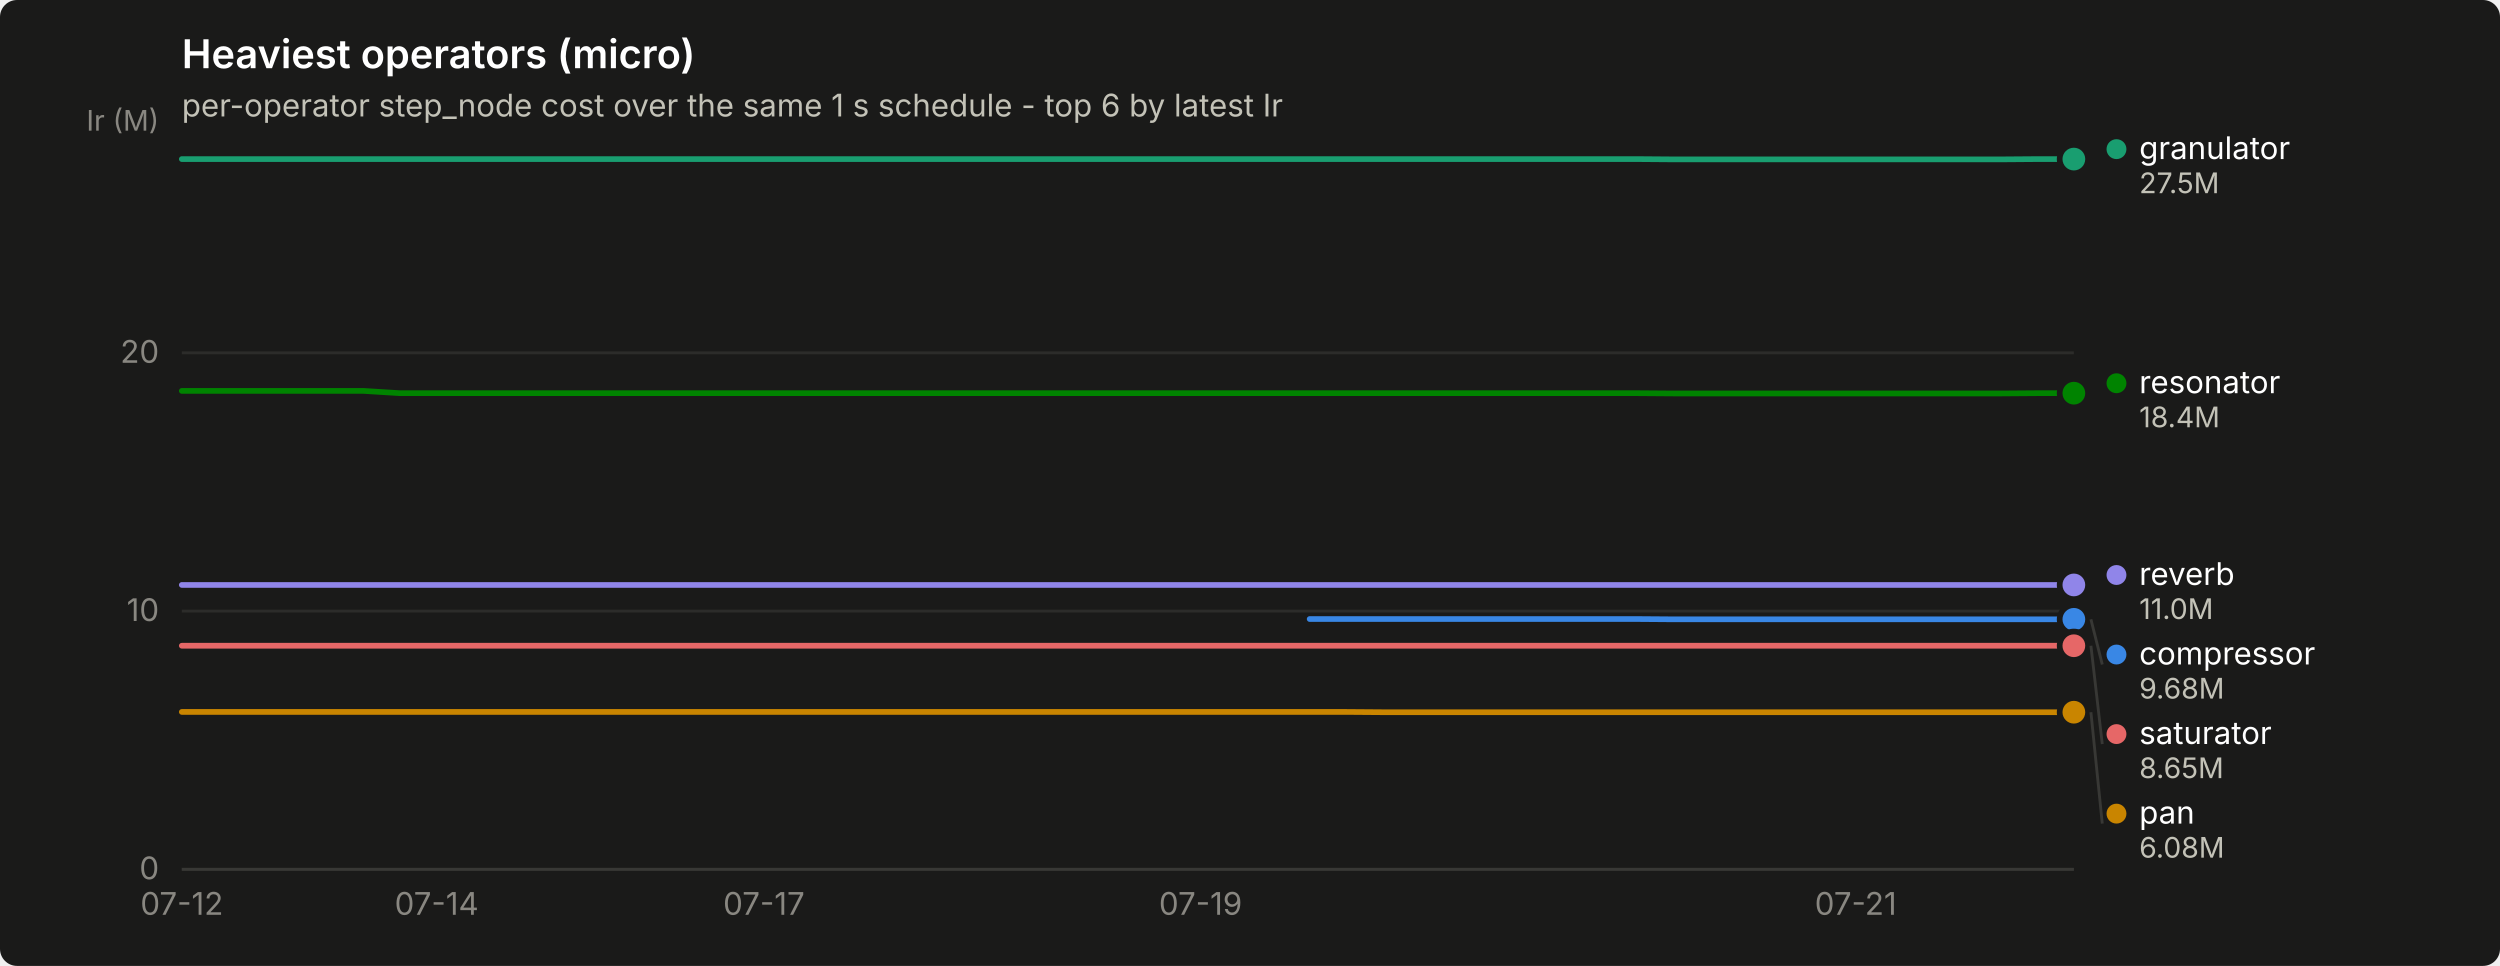
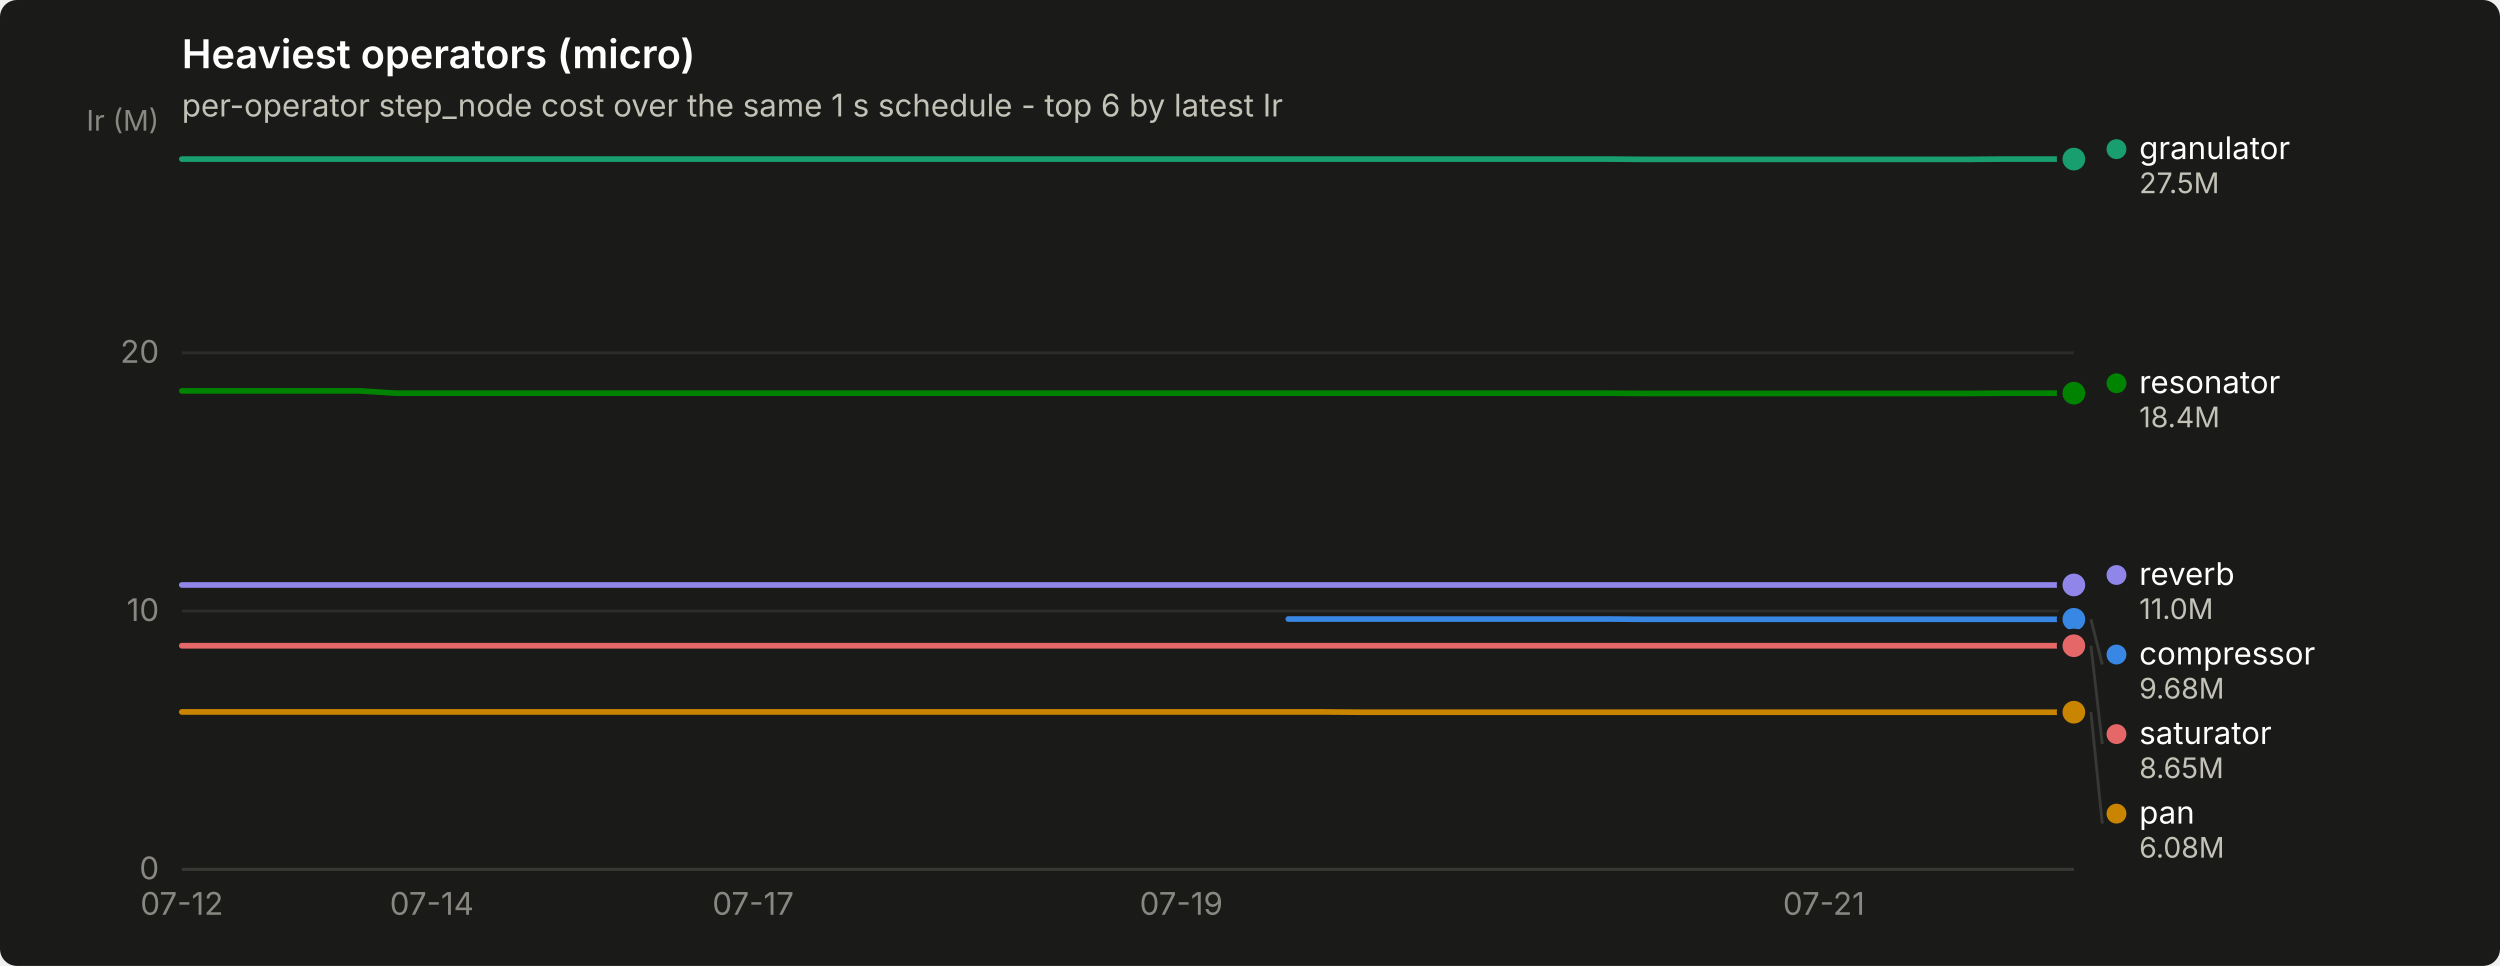
<svg xmlns="http://www.w3.org/2000/svg" width="880" height="340" viewBox="0 0 880 340" role="img" aria-label="Heaviest operators (micro)">
  <rect width="880" height="340" rx="6" fill="#1a1a19" />
  <text x="64" y="24" font-family="system-ui, -apple-system, &quot;Segoe UI&quot;, sans-serif" font-size="14" font-weight="600" fill="#ffffff">Heaviest operators (micro)</text>
  <text x="64" y="41" font-family="system-ui, -apple-system, &quot;Segoe UI&quot;, sans-serif" font-size="11" fill="#c3c2b7">per-operator step_node cost over the same 1 s schedule - top 6 by latest Ir</text>
  <line x1="64" y1="306.0" x2="730" y2="306.0" stroke="#2c2c2a" stroke-width="1" />
  <text x="56" y="309.5" text-anchor="end" font-family="system-ui, -apple-system, &quot;Segoe UI&quot;, sans-serif" font-size="11" style="font-variant-numeric: tabular-nums" fill="#898781">0</text>
  <line x1="64" y1="215.1" x2="730" y2="215.1" stroke="#2c2c2a" stroke-width="1" />
  <text x="56" y="218.6" text-anchor="end" font-family="system-ui, -apple-system, &quot;Segoe UI&quot;, sans-serif" font-size="11" style="font-variant-numeric: tabular-nums" fill="#898781">10</text>
  <line x1="64" y1="124.2" x2="730" y2="124.2" stroke="#2c2c2a" stroke-width="1" />
  <text x="56" y="127.7" text-anchor="end" font-family="system-ui, -apple-system, &quot;Segoe UI&quot;, sans-serif" font-size="11" style="font-variant-numeric: tabular-nums" fill="#898781">20</text>
  <text x="56" y="46" text-anchor="end" font-family="system-ui, -apple-system, &quot;Segoe UI&quot;, sans-serif" font-size="10" fill="#898781">Ir (M)</text>
  <line x1="64" y1="306" x2="730" y2="306" stroke="#383835" stroke-width="1" />
  <text x="64.0" y="322" text-anchor="middle" font-family="system-ui, -apple-system, &quot;Segoe UI&quot;, sans-serif" font-size="11" style="font-variant-numeric: tabular-nums" fill="#898781">07-12</text>
-   <text x="153.7" y="322" text-anchor="middle" font-family="system-ui, -apple-system, &quot;Segoe UI&quot;, sans-serif" font-size="11" style="font-variant-numeric: tabular-nums" fill="#898781">07-14</text>
-   <text x="268.9" y="322" text-anchor="middle" font-family="system-ui, -apple-system, &quot;Segoe UI&quot;, sans-serif" font-size="11" style="font-variant-numeric: tabular-nums" fill="#898781">07-17</text>
-   <text x="422.6" y="322" text-anchor="middle" font-family="system-ui, -apple-system, &quot;Segoe UI&quot;, sans-serif" font-size="11" style="font-variant-numeric: tabular-nums" fill="#898781">07-19</text>
-   <text x="653.2" y="322" text-anchor="middle" font-family="system-ui, -apple-system, &quot;Segoe UI&quot;, sans-serif" font-size="11" style="font-variant-numeric: tabular-nums" fill="#898781">07-21</text>
-   <path d="M461.0,217.9 L473.8,217.9 L486.7,217.9 L499.5,217.9 L512.3,217.9 L525.1,217.9 L537.9,217.9 L550.7,217.9 L563.5,217.9 L576.3,217.9 L589.1,218.0 L601.9,218.0 L614.7,218.0 L627.5,218.0 L640.3,218.0 L653.2,218.0 L666.0,218.0 L678.8,218.0 L691.6,218.0 L704.4,218.0 L717.2,218.0 L730.0,218.0" fill="none" stroke="#3987e5" stroke-width="2" stroke-linejoin="round" stroke-linecap="round" />
+   <text x="152.0" y="322" text-anchor="middle" font-family="system-ui, -apple-system, &quot;Segoe UI&quot;, sans-serif" font-size="11" style="font-variant-numeric: tabular-nums" fill="#898781">07-14</text>
+   <text x="265.1" y="322" text-anchor="middle" font-family="system-ui, -apple-system, &quot;Segoe UI&quot;, sans-serif" font-size="11" style="font-variant-numeric: tabular-nums" fill="#898781">07-17</text>
+   <text x="415.8" y="322" text-anchor="middle" font-family="system-ui, -apple-system, &quot;Segoe UI&quot;, sans-serif" font-size="11" style="font-variant-numeric: tabular-nums" fill="#898781">07-19</text>
+   <text x="642.0" y="322" text-anchor="middle" font-family="system-ui, -apple-system, &quot;Segoe UI&quot;, sans-serif" font-size="11" style="font-variant-numeric: tabular-nums" fill="#898781">07-21</text>
+   <path d="M453.5,217.9 L466.1,217.9 L478.7,217.9 L491.2,217.9 L503.8,217.9 L516.4,217.9 L528.9,217.9 L541.5,217.9 L554.1,217.9 L566.6,217.9 L579.2,218.0 L591.8,218.0 L604.3,218.0 L616.9,218.0 L629.5,218.0 L642.0,218.0 L654.6,218.0 L667.2,218.0 L679.7,218.0 L692.3,218.0 L704.9,218.0 L717.4,218.0 L730.0,218.0" fill="none" stroke="#3987e5" stroke-width="2" stroke-linejoin="round" stroke-linecap="round" />
  <circle cx="730.0" cy="218.0" r="6" fill="#1a1a19" />
  <circle cx="730.0" cy="218.0" r="4" fill="#3987e5" />
-   <path d="M64.0,56.0 L76.8,56.0 L89.6,56.0 L102.4,56.0 L115.2,56.0 L128.0,56.0 L140.8,56.0 L153.7,56.0 L166.5,56.0 L179.3,56.0 L192.1,56.0 L204.9,56.0 L217.7,56.0 L230.5,56.0 L243.3,56.0 L256.1,56.0 L268.9,56.0 L281.7,56.0 L294.5,56.0 L307.3,56.0 L320.2,56.0 L333.0,56.0 L345.8,56.0 L358.6,56.0 L371.4,56.0 L384.2,56.0 L397.0,56.0 L409.8,56.0 L422.6,56.0 L435.4,56.0 L448.2,56.0 L461.0,56.0 L473.8,56.0 L486.7,56.0 L499.5,56.0 L512.3,56.0 L525.1,56.0 L537.9,56.0 L550.7,56.0 L563.5,56.0 L576.3,56.0 L589.1,56.1 L601.9,56.1 L614.7,56.1 L627.5,56.1 L640.3,56.1 L653.2,56.1 L666.0,56.1 L678.8,56.1 L691.6,56.1 L704.4,56.1 L717.2,56.0 L730.0,56.0" fill="none" stroke="#199e70" stroke-width="2" stroke-linejoin="round" stroke-linecap="round" />
+   <path d="M64.0,56.0 L76.6,56.0 L89.1,56.0 L101.7,56.0 L114.3,56.0 L126.8,56.0 L139.4,56.0 L152.0,56.0 L164.5,56.0 L177.1,56.0 L189.7,56.0 L202.2,56.0 L214.8,56.0 L227.4,56.0 L239.9,56.0 L252.5,56.0 L265.1,56.0 L277.6,56.0 L290.2,56.0 L302.8,56.0 L315.3,56.0 L327.9,56.0 L340.5,56.0 L353.0,56.0 L365.6,56.0 L378.2,56.0 L390.7,56.0 L403.3,56.0 L415.8,56.0 L428.4,56.0 L441.0,56.0 L453.5,56.0 L466.1,56.0 L478.7,56.0 L491.2,56.0 L503.8,56.0 L516.4,56.0 L528.9,56.0 L541.5,56.0 L554.1,56.0 L566.6,56.0 L579.2,56.1 L591.8,56.1 L604.3,56.1 L616.9,56.1 L629.5,56.1 L642.0,56.1 L654.6,56.1 L667.2,56.1 L679.7,56.1 L692.3,56.1 L704.9,56.0 L717.4,56.0 L730.0,56.0" fill="none" stroke="#199e70" stroke-width="2" stroke-linejoin="round" stroke-linecap="round" />
  <circle cx="730.0" cy="56.0" r="6" fill="#1a1a19" />
  <circle cx="730.0" cy="56.0" r="4" fill="#199e70" />
-   <path d="M64.0,250.6 L76.8,250.6 L89.6,250.6 L102.4,250.6 L115.2,250.6 L128.0,250.6 L140.8,250.6 L153.7,250.6 L166.5,250.6 L179.3,250.6 L192.1,250.6 L204.9,250.6 L217.7,250.6 L230.5,250.6 L243.3,250.6 L256.1,250.6 L268.9,250.6 L281.7,250.6 L294.5,250.6 L307.3,250.6 L320.2,250.6 L333.0,250.6 L345.8,250.6 L358.6,250.6 L371.4,250.6 L384.2,250.6 L397.0,250.6 L409.8,250.6 L422.6,250.6 L435.4,250.6 L448.2,250.6 L461.0,250.6 L473.8,250.6 L486.7,250.7 L499.5,250.7 L512.3,250.7 L525.1,250.7 L537.9,250.7 L550.7,250.7 L563.5,250.7 L576.3,250.7 L589.1,250.7 L601.9,250.7 L614.7,250.7 L627.5,250.7 L640.3,250.7 L653.2,250.7 L666.0,250.7 L678.8,250.7 L691.6,250.7 L704.4,250.7 L717.2,250.7 L730.0,250.7" fill="none" stroke="#c98500" stroke-width="2" stroke-linejoin="round" stroke-linecap="round" />
+   <path d="M64.0,250.6 L76.6,250.6 L89.1,250.6 L101.7,250.6 L114.3,250.6 L126.8,250.6 L139.4,250.6 L152.0,250.6 L164.5,250.6 L177.1,250.6 L189.7,250.6 L202.2,250.6 L214.8,250.6 L227.4,250.6 L239.9,250.6 L252.5,250.6 L265.1,250.6 L277.6,250.6 L290.2,250.6 L302.8,250.6 L315.3,250.6 L327.9,250.6 L340.5,250.6 L353.0,250.6 L365.6,250.6 L378.2,250.6 L390.7,250.6 L403.3,250.6 L415.8,250.6 L428.4,250.6 L441.0,250.6 L453.5,250.6 L466.1,250.6 L478.7,250.7 L491.2,250.7 L503.8,250.7 L516.4,250.7 L528.9,250.7 L541.5,250.7 L554.1,250.7 L566.6,250.7 L579.2,250.7 L591.8,250.7 L604.3,250.7 L616.9,250.7 L629.5,250.7 L642.0,250.7 L654.6,250.7 L667.2,250.7 L679.7,250.7 L692.3,250.7 L704.9,250.7 L717.4,250.7 L730.0,250.7" fill="none" stroke="#c98500" stroke-width="2" stroke-linejoin="round" stroke-linecap="round" />
  <circle cx="730.0" cy="250.7" r="6" fill="#1a1a19" />
  <circle cx="730.0" cy="250.7" r="4" fill="#c98500" />
-   <path d="M64.0,137.6 L76.8,137.6 L89.6,137.6 L102.4,137.6 L115.2,137.6 L128.0,137.6 L140.8,138.4 L153.7,138.4 L166.5,138.4 L179.3,138.4 L192.1,138.4 L204.9,138.4 L217.7,138.4 L230.5,138.4 L243.3,138.4 L256.1,138.4 L268.9,138.4 L281.7,138.4 L294.5,138.4 L307.3,138.4 L320.2,138.4 L333.0,138.4 L345.8,138.4 L358.6,138.4 L371.4,138.4 L384.2,138.4 L397.0,138.4 L409.8,138.4 L422.6,138.4 L435.4,138.4 L448.2,138.4 L461.0,138.4 L473.8,138.4 L486.7,138.4 L499.5,138.4 L512.3,138.4 L525.1,138.4 L537.9,138.4 L550.7,138.4 L563.5,138.4 L576.3,138.4 L589.1,138.5 L601.9,138.5 L614.7,138.5 L627.5,138.5 L640.3,138.5 L653.2,138.5 L666.0,138.5 L678.8,138.5 L691.6,138.5 L704.4,138.5 L717.2,138.4 L730.0,138.4" fill="none" stroke="#008300" stroke-width="2" stroke-linejoin="round" stroke-linecap="round" />
+   <path d="M64.0,137.6 L76.6,137.6 L89.1,137.6 L101.7,137.6 L114.3,137.6 L126.8,137.6 L139.4,138.4 L152.0,138.4 L164.5,138.4 L177.1,138.4 L189.7,138.4 L202.2,138.4 L214.8,138.4 L227.4,138.4 L239.9,138.4 L252.5,138.4 L265.1,138.4 L277.6,138.4 L290.2,138.4 L302.8,138.4 L315.3,138.4 L327.9,138.4 L340.5,138.4 L353.0,138.4 L365.6,138.4 L378.2,138.4 L390.7,138.4 L403.3,138.4 L415.8,138.4 L428.4,138.4 L441.0,138.4 L453.5,138.4 L466.1,138.4 L478.7,138.4 L491.2,138.4 L503.8,138.4 L516.4,138.4 L528.9,138.4 L541.5,138.4 L554.1,138.4 L566.6,138.4 L579.2,138.5 L591.8,138.5 L604.3,138.5 L616.9,138.5 L629.5,138.5 L642.0,138.5 L654.6,138.5 L667.2,138.5 L679.7,138.5 L692.3,138.5 L704.9,138.4 L717.4,138.4 L730.0,138.4" fill="none" stroke="#008300" stroke-width="2" stroke-linejoin="round" stroke-linecap="round" />
  <circle cx="730.0" cy="138.4" r="6" fill="#1a1a19" />
  <circle cx="730.0" cy="138.4" r="4" fill="#008300" />
-   <path d="M64.0,205.9 L76.8,205.9 L89.6,205.9 L102.4,205.9 L115.2,205.9 L128.0,205.9 L140.8,205.9 L153.7,205.9 L166.5,205.9 L179.3,205.9 L192.1,205.9 L204.9,205.9 L217.7,205.9 L230.5,205.9 L243.3,205.9 L256.1,205.9 L268.9,205.9 L281.7,205.9 L294.5,205.9 L307.3,205.9 L320.2,205.9 L333.0,205.9 L345.8,205.9 L358.6,205.9 L371.4,205.9 L384.2,205.9 L397.0,205.9 L409.8,205.9 L422.6,205.9 L435.4,205.9 L448.2,205.9 L461.0,205.9 L473.8,205.9 L486.7,205.9 L499.5,205.9 L512.3,205.9 L525.1,205.9 L537.9,205.9 L550.7,205.9 L563.5,205.9 L576.3,205.9 L589.1,205.9 L601.9,205.9 L614.7,205.9 L627.5,205.9 L640.3,205.9 L653.2,205.9 L666.0,205.9 L678.8,205.9 L691.6,205.9 L704.4,205.9 L717.2,205.9 L730.0,205.9" fill="none" stroke="#9085e9" stroke-width="2" stroke-linejoin="round" stroke-linecap="round" />
+   <path d="M64.0,205.9 L76.6,205.9 L89.1,205.9 L101.7,205.9 L114.3,205.9 L126.8,205.9 L139.4,205.9 L152.0,205.9 L164.5,205.9 L177.1,205.9 L189.7,205.9 L202.2,205.9 L214.8,205.9 L227.4,205.9 L239.9,205.9 L252.5,205.9 L265.1,205.9 L277.6,205.9 L290.2,205.9 L302.8,205.9 L315.3,205.9 L327.9,205.9 L340.5,205.9 L353.0,205.9 L365.6,205.9 L378.2,205.9 L390.7,205.9 L403.3,205.9 L415.8,205.9 L428.4,205.9 L441.0,205.9 L453.5,205.9 L466.1,205.9 L478.7,205.9 L491.2,205.9 L503.8,205.9 L516.4,205.9 L528.9,205.9 L541.5,205.9 L554.1,205.9 L566.6,205.9 L579.2,205.9 L591.8,205.9 L604.3,205.9 L616.9,205.9 L629.5,205.9 L642.0,205.9 L654.6,205.9 L667.2,205.9 L679.7,205.9 L692.3,205.9 L704.9,205.9 L717.4,205.9 L730.0,205.9" fill="none" stroke="#9085e9" stroke-width="2" stroke-linejoin="round" stroke-linecap="round" />
  <circle cx="730.0" cy="205.9" r="6" fill="#1a1a19" />
  <circle cx="730.0" cy="205.9" r="4" fill="#9085e9" />
-   <path d="M64.0,227.3 L76.8,227.3 L89.6,227.3 L102.4,227.3 L115.2,227.3 L128.0,227.3 L140.8,227.3 L153.7,227.3 L166.5,227.3 L179.3,227.3 L192.1,227.3 L204.9,227.3 L217.7,227.3 L230.5,227.3 L243.3,227.3 L256.1,227.3 L268.9,227.3 L281.7,227.3 L294.5,227.3 L307.3,227.3 L320.2,227.3 L333.0,227.3 L345.8,227.3 L358.6,227.3 L371.4,227.3 L384.2,227.3 L397.0,227.3 L409.8,227.3 L422.6,227.3 L435.4,227.3 L448.2,227.3 L461.0,227.3 L473.8,227.3 L486.7,227.3 L499.5,227.3 L512.3,227.3 L525.1,227.3 L537.9,227.3 L550.7,227.3 L563.5,227.3 L576.3,227.3 L589.1,227.3 L601.9,227.3 L614.7,227.3 L627.5,227.3 L640.3,227.3 L653.2,227.3 L666.0,227.3 L678.8,227.3 L691.6,227.3 L704.4,227.3 L717.2,227.3 L730.0,227.3" fill="none" stroke="#e66767" stroke-width="2" stroke-linejoin="round" stroke-linecap="round" />
+   <path d="M64.0,227.3 L76.6,227.3 L89.1,227.3 L101.7,227.3 L114.3,227.3 L126.8,227.3 L139.4,227.3 L152.0,227.3 L164.5,227.3 L177.1,227.3 L189.7,227.3 L202.2,227.3 L214.8,227.3 L227.4,227.3 L239.9,227.3 L252.5,227.3 L265.1,227.3 L277.6,227.3 L290.2,227.3 L302.8,227.3 L315.3,227.3 L327.9,227.3 L340.5,227.3 L353.0,227.3 L365.6,227.3 L378.2,227.3 L390.7,227.3 L403.3,227.3 L415.8,227.3 L428.4,227.3 L441.0,227.3 L453.5,227.3 L466.1,227.3 L478.7,227.3 L491.2,227.3 L503.8,227.3 L516.4,227.3 L528.9,227.3 L541.5,227.3 L554.1,227.3 L566.6,227.3 L579.2,227.3 L591.8,227.3 L604.3,227.3 L616.9,227.3 L629.5,227.3 L642.0,227.3 L654.6,227.3 L667.2,227.3 L679.7,227.3 L692.3,227.3 L704.9,227.3 L717.4,227.3 L730.0,227.3" fill="none" stroke="#e66767" stroke-width="2" stroke-linejoin="round" stroke-linecap="round" />
  <circle cx="730.0" cy="227.3" r="6" fill="#1a1a19" />
  <circle cx="730.0" cy="227.3" r="4" fill="#e66767" />
  <circle cx="745.0" cy="52.5" r="3.5" fill="#199e70" />
  <text x="753.0" y="56.0" font-family="system-ui, -apple-system, &quot;Segoe UI&quot;, sans-serif" font-size="11" fill="#ffffff">granulator</text>
  <text x="753.0" y="68.0" font-family="system-ui, -apple-system, &quot;Segoe UI&quot;, sans-serif" font-size="10" style="font-variant-numeric: tabular-nums" fill="#c3c2b7">27.5M</text>
  <circle cx="745.0" cy="134.9" r="3.5" fill="#008300" />
  <text x="753.0" y="138.4" font-family="system-ui, -apple-system, &quot;Segoe UI&quot;, sans-serif" font-size="11" fill="#ffffff">resonator</text>
  <text x="753.0" y="150.4" font-family="system-ui, -apple-system, &quot;Segoe UI&quot;, sans-serif" font-size="10" style="font-variant-numeric: tabular-nums" fill="#c3c2b7">18.4M</text>
  <circle cx="745.0" cy="202.4" r="3.5" fill="#9085e9" />
  <text x="753.0" y="205.9" font-family="system-ui, -apple-system, &quot;Segoe UI&quot;, sans-serif" font-size="11" fill="#ffffff">reverb</text>
  <text x="753.0" y="217.9" font-family="system-ui, -apple-system, &quot;Segoe UI&quot;, sans-serif" font-size="10" style="font-variant-numeric: tabular-nums" fill="#c3c2b7">11.0M</text>
  <line x1="736.0" y1="218.0" x2="740.0" y2="233.9" stroke="#383835" stroke-width="1" />
  <circle cx="745.0" cy="230.4" r="3.5" fill="#3987e5" />
  <text x="753.0" y="233.9" font-family="system-ui, -apple-system, &quot;Segoe UI&quot;, sans-serif" font-size="11" fill="#ffffff">compressor</text>
  <text x="753.0" y="245.9" font-family="system-ui, -apple-system, &quot;Segoe UI&quot;, sans-serif" font-size="10" style="font-variant-numeric: tabular-nums" fill="#c3c2b7">9.68M</text>
  <line x1="736.0" y1="227.3" x2="740.0" y2="261.9" stroke="#383835" stroke-width="1" />
  <circle cx="745.0" cy="258.4" r="3.5" fill="#e66767" />
  <text x="753.0" y="261.9" font-family="system-ui, -apple-system, &quot;Segoe UI&quot;, sans-serif" font-size="11" fill="#ffffff">saturator</text>
  <text x="753.0" y="273.9" font-family="system-ui, -apple-system, &quot;Segoe UI&quot;, sans-serif" font-size="10" style="font-variant-numeric: tabular-nums" fill="#c3c2b7">8.65M</text>
  <line x1="736.0" y1="250.7" x2="740.0" y2="289.9" stroke="#383835" stroke-width="1" />
  <circle cx="745.0" cy="286.4" r="3.5" fill="#c98500" />
  <text x="753.0" y="289.9" font-family="system-ui, -apple-system, &quot;Segoe UI&quot;, sans-serif" font-size="11" fill="#ffffff">pan</text>
  <text x="753.0" y="301.9" font-family="system-ui, -apple-system, &quot;Segoe UI&quot;, sans-serif" font-size="10" style="font-variant-numeric: tabular-nums" fill="#c3c2b7">6.08M</text>
</svg>
